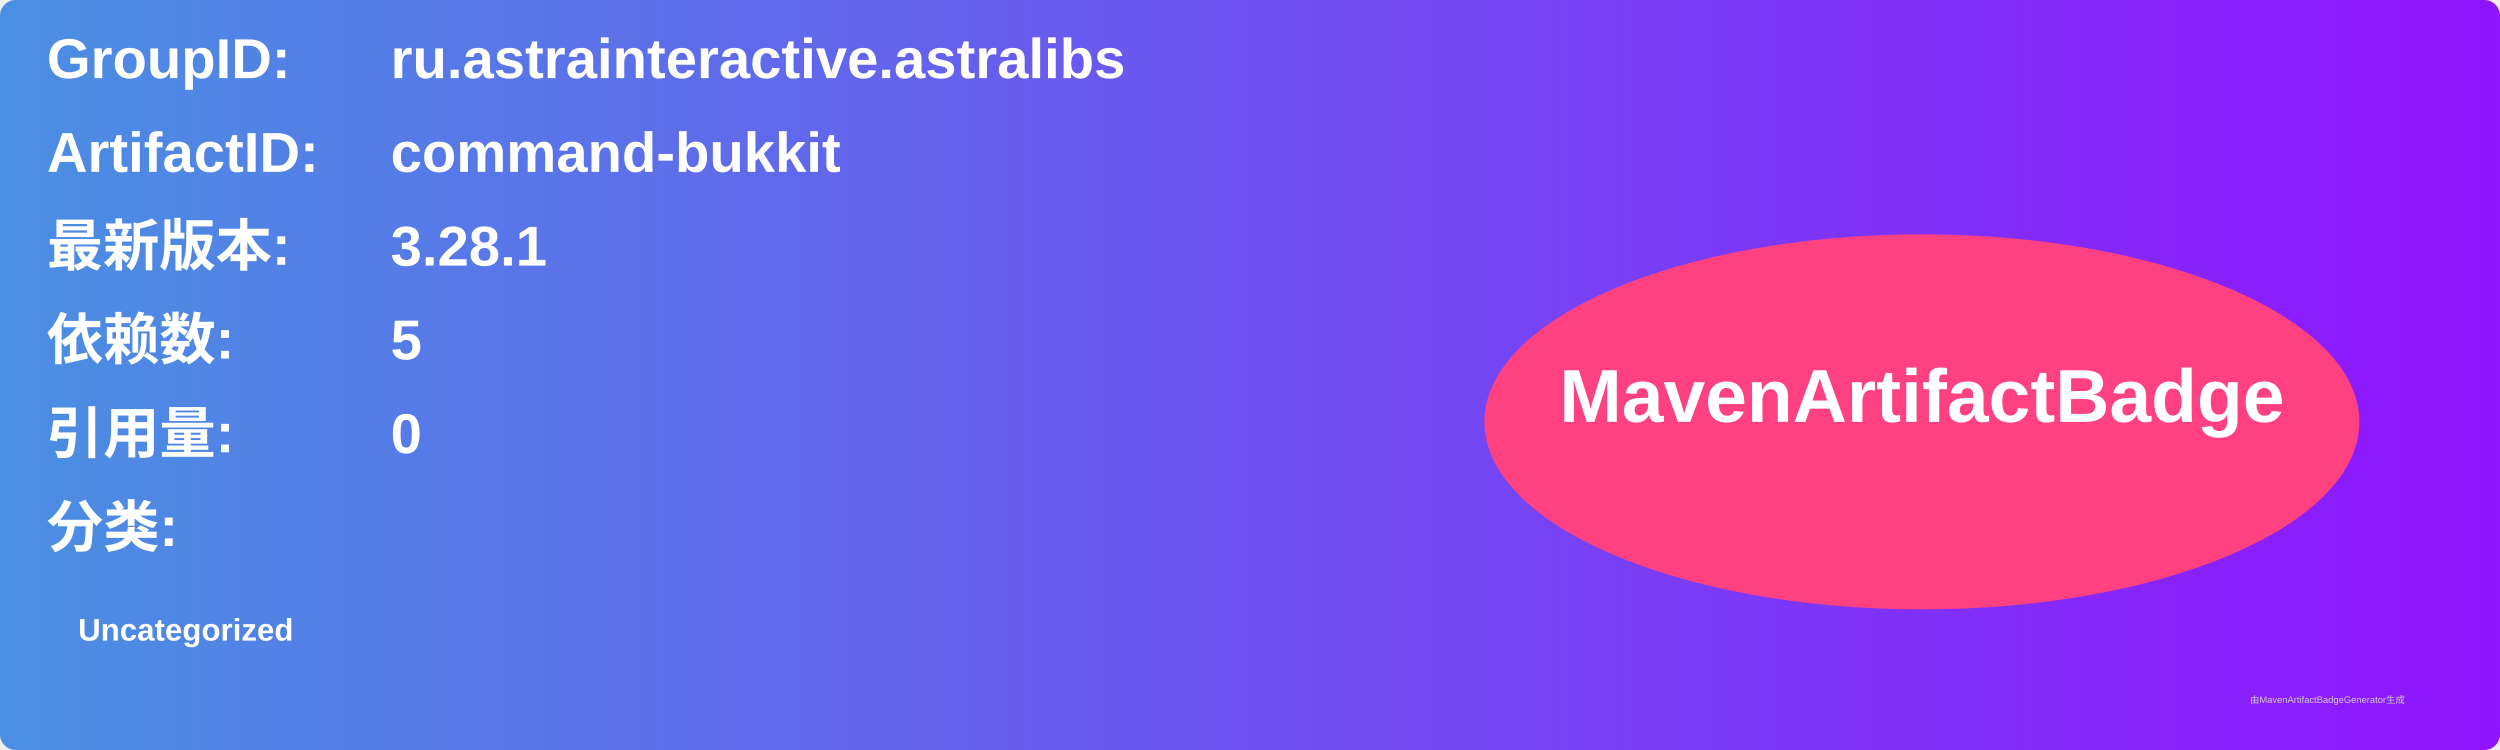
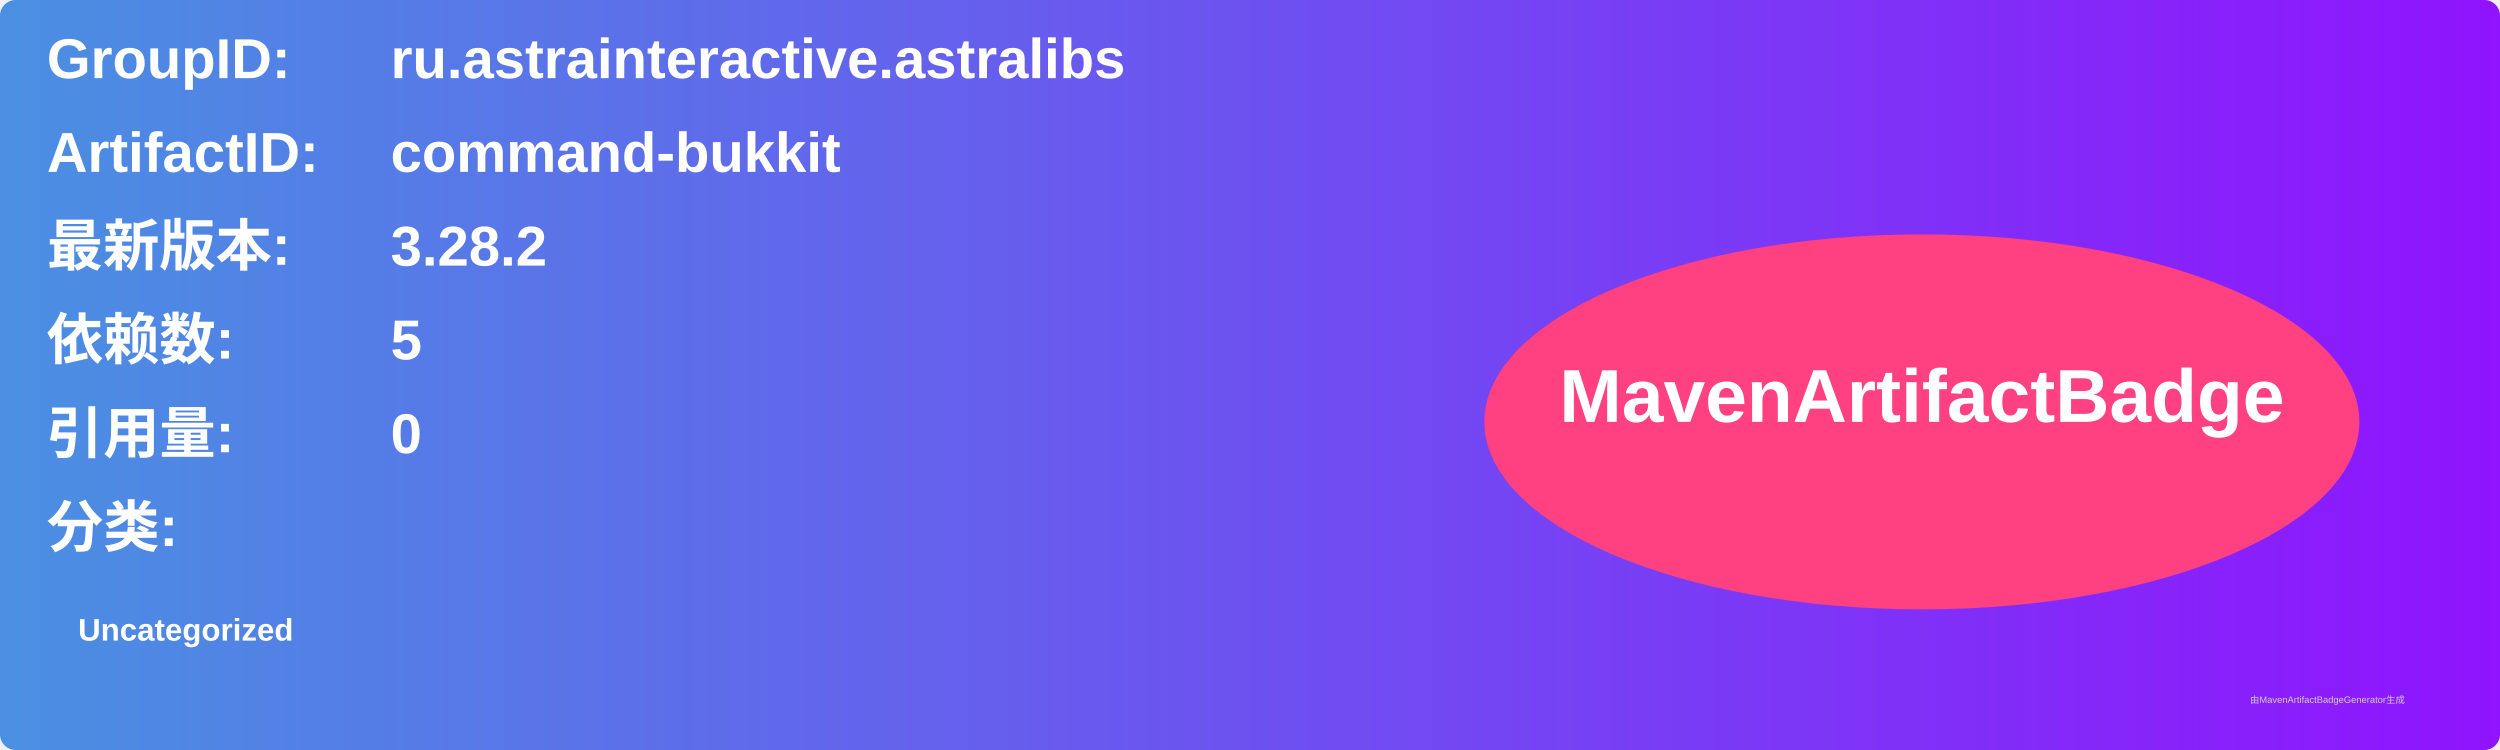
<svg xmlns="http://www.w3.org/2000/svg" width="800" height="240" viewBox="0 0 800 240">
  <linearGradient id="grad" x1="0%" y1="0%" x2="100%" y2="0%">
    <stop offset="0%" stop-color="#4a90e2" />
    <stop offset="100%" stop-color="#9013fe" />
  </linearGradient>
  <rect width="100%" height="100%" rx="5" ry="5" fill="url(#grad)" />
  <g transform="translate(15, 15)">
    <text x="0" y="10" font-family="Arial" font-size="18" fill="white" font-weight="bold" width="260">GroupID:</text>
    <text x="110" y="10" font-family="Arial" font-size="18" fill="white" font-weight="bold" width="460">ru.astrainteractive.astralibs</text>
    <text x="0" y="40" font-family="Arial" font-size="18" fill="white" font-weight="bold" width="260">ArtifactID:</text>
    <text x="110" y="40" font-family="Arial" font-size="18" fill="white" font-weight="bold" width="460">command-bukkit</text>
    <text x="0" y="70" font-family="Arial" font-size="18" fill="white" font-weight="bold">最新版本:</text>
    <text x="110" y="70" font-family="Arial" font-size="18" fill="white" font-weight="bold">
-       <tspan font-weight="bold">3.28.1</tspan>
+       <tspan font-weight="bold">3.28.2</tspan>
    </text>
    <text x="0" y="100" font-family="Arial" font-size="18" fill="white" font-weight="bold">依赖数: </text>
    <text x="110" y="100" font-family="Arial" font-size="18" fill="white">
      <tspan font-weight="bold">5</tspan>
    </text>
    <text x="0" y="130" font-family="Arial" font-size="18" fill="white" font-weight="bold">引用量: </text>
    <text x="110" y="130" font-family="Arial" font-size="18" fill="white">
      <tspan font-weight="bold">0</tspan>
    </text>
    <text x="0" y="160" font-family="Arial" font-size="18" fill="white" font-weight="bold">分类:</text>
    <text x="10" y="190" font-family="Arial" font-size="10" fill="white">
      <tspan font-weight="bold">Uncategorized</tspan>
    </text>
    <ellipse cx="600" cy="120" rx="140" ry="60" fill="#ff4081" />
    <text x="600" y="120" text-anchor="middle" font-family="Arial" font-size="24" fill="white" font-weight="bold">MavenArtifactBadge</text>
  </g>
  <text x="720" y="225" font-family="Arial" font-size="3" fill="#d0d0d0">由MavenArtifactBadgeGenerator生成</text>
</svg>
